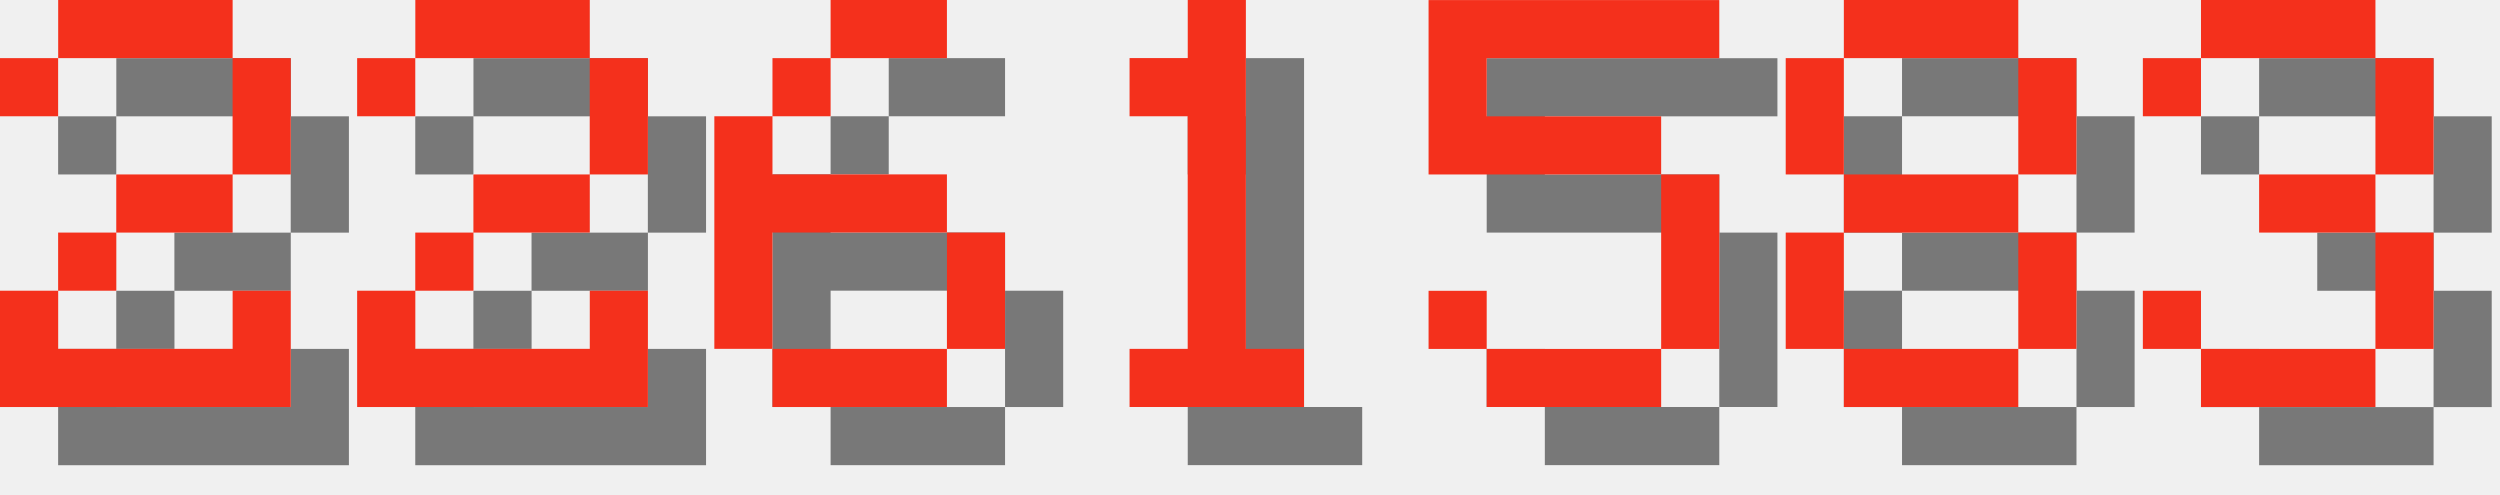
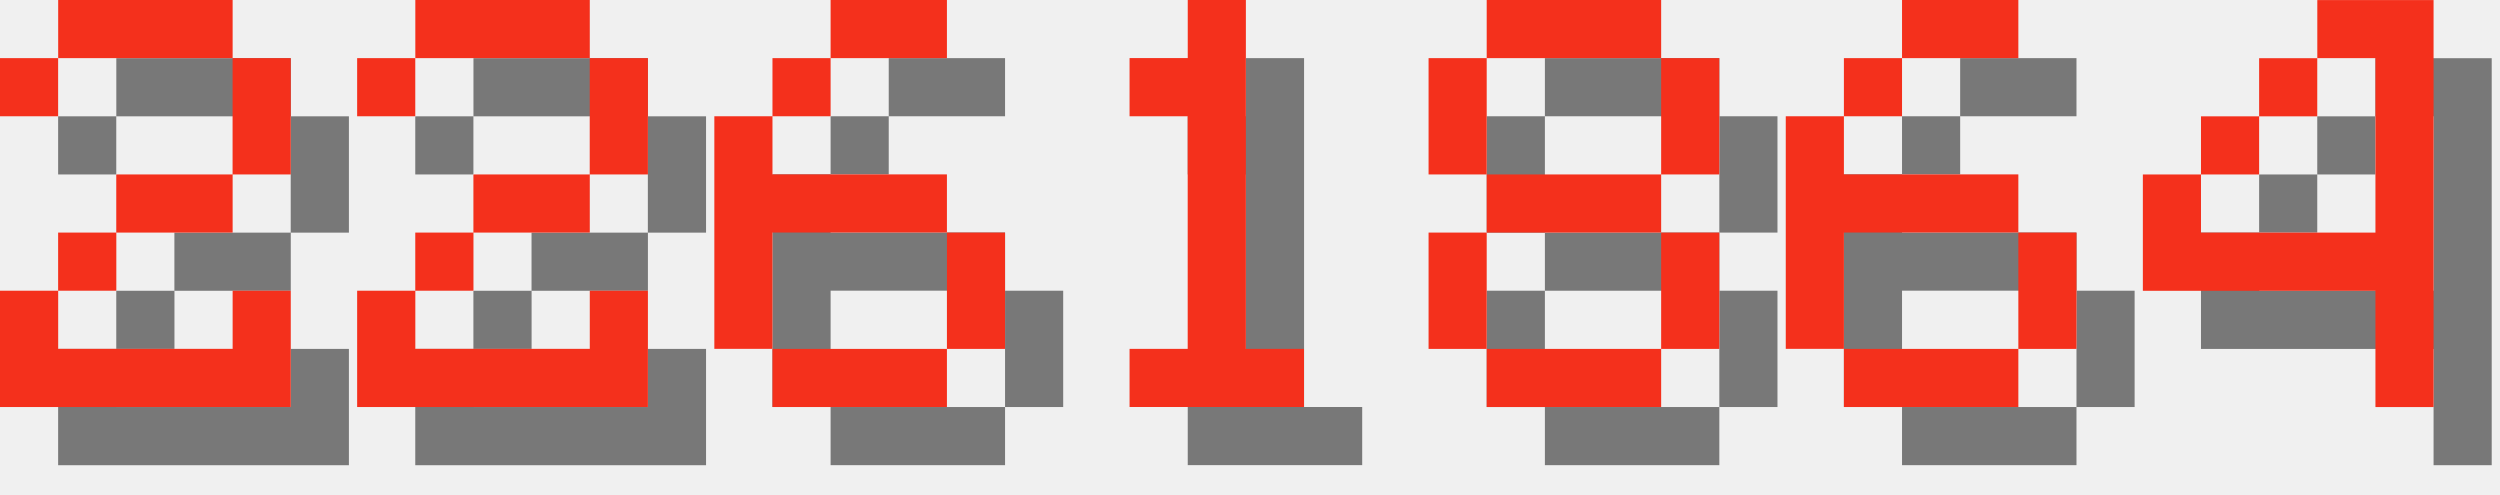
<svg xmlns="http://www.w3.org/2000/svg" version="1.1" width="182.0" height="36">
  <style>
        .text-foreground {
            fill: #F4301C;
        }
        .text-shadow {
            fill: #000000;
            fill-opacity: 0.5;
        }
    </style>
  <g class="digit" id="digit_2" transform="translate(0.0, 0), scale(4)">
    <path id="digit_2_shadow" class="text-shadow" d="m1.058 2.117v1.058h1.058v-1.058h3.175v2.117h-2.117v1.058h-1.058v1.058h-1.058v2.117h5.292v-2.117h-1.058v1.058h-3.175v-1.058h1.058v-1.058h2.117v-1.058h1.058v-2.117h-1.058v-1.058h-3.175v1.058h-1.058z" fill-opacity=".5" style="paint-order:stroke fill markers" />
    <path id="digit_2_fg" class="text-foreground" d="m0 1.058v1.058h1.058v-1.058h3.175v2.117h-2.117v1.058h-1.058v1.058h-1.058v2.117h5.292v-2.117h-1.058v1.058h-3.175v-1.058h1.058v-1.058h2.117v-1.058h1.058v-2.117h-1.058v-1.058h-3.175v1.058h-1.058z" fill="#fff" style="paint-order:stroke fill markers" />
  </g>
  <g class="digit" id="digit_2" transform="translate(26.0, 0), scale(4)">
    <path id="digit_2_shadow" class="text-shadow" d="m1.058 2.117v1.058h1.058v-1.058h3.175v2.117h-2.117v1.058h-1.058v1.058h-1.058v2.117h5.292v-2.117h-1.058v1.058h-3.175v-1.058h1.058v-1.058h2.117v-1.058h1.058v-2.117h-1.058v-1.058h-3.175v1.058h-1.058z" fill-opacity=".5" style="paint-order:stroke fill markers" />
    <path id="digit_2_fg" class="text-foreground" d="m0 1.058v1.058h1.058v-1.058h3.175v2.117h-2.117v1.058h-1.058v1.058h-1.058v2.117h5.292v-2.117h-1.058v1.058h-3.175v-1.058h1.058v-1.058h2.117v-1.058h1.058v-2.117h-1.058v-1.058h-3.175v1.058h-1.058z" fill="#fff" style="paint-order:stroke fill markers" />
  </g>
  <g class="digit" id="digit_6" transform="translate(52.0, 0), scale(4)">
    <path id="digit_6_shadow" class="text-shadow" d="m3.175 1.058v1.058h2.117v-1.058h-2.117zm0 1.058h-1.058v1.058h1.058v-1.058zm-1.058 1.058h-1.058v4.233h1.058v-2.117h3.175v-1.058h-3.175v-1.058zm3.175 2.117v2.117h1.058v-2.117h-1.058zm0 2.117h-3.175v1.058h3.175v-1.058z" fill-opacity=".5" style="paint-order:stroke fill markers" />
    <path id="digit_6_fg" class="text-foreground" d="m2.117 0v1.058h2.117v-1.058h-2.117zm0 1.058h-1.058v1.058h1.058v-1.058zm-1.058 1.058h-1.058v4.233h1.058v-2.117h3.175v-1.058h-3.175v-1.058zm3.175 2.117v2.117h1.058v-2.117h-1.058zm0 2.117h-3.175v1.058h3.175v-1.058z" fill="#fff" style="paint-order:stroke fill markers" />
  </g>
  <g class="digit" id="digit_1" transform="translate(78.0, 0), scale(4)">
    <path id="digit_1_shadow" class="text-shadow" d="m2.117 2.117v1.058h1.058v4.233h-1.058v1.058h3.175v-1.058h-1.058v-6.35h-1.058v1.058h-1.058z" fill-opacity=".5" style="paint-order:stroke fill markers" />
    <path id="digit_1_fg" class="text-foreground" d="m1.058 1.058v1.058h1.058v4.233h-1.058v1.058h3.175v-1.058h-1.058v-6.35h-1.058v1.058h-1.058z" fill="#fff" style="paint-order:stroke fill markers" />
  </g>
-   <g class="digit" id="digit_5" transform="translate(104.0, 0), scale(4)">
-     <path id="digit_5_shadow" class="text-shadow" d="m1.058 1.058v3.175h4.233v3.175h-3.175v-1.058h-1.058v1.058h1.058v1.058h3.175v-1.058h1.058v-3.175h-1.058v-1.058h-3.175v-1.058h4.233v-1.058h-5.292z" fill-opacity=".5" style="paint-order:stroke fill markers" />
-     <path id="digit_5_fg" class="text-foreground" d="m0 0v3.175h4.233v3.175h-3.175v-1.058h-1.058v1.058h1.058v1.058h3.175v-1.058h1.058v-3.175h-1.058v-1.058h-3.175v-1.058h4.233v-1.058h-5.292z" fill="#fff" style="paint-order:stroke fill markers" />
-   </g>
-   <g class="digit" id="digit_8" transform="translate(130.0, 0), scale(4)">
+   <g class="digit" id="digit_8" transform="translate(104.0, 0), scale(4)">
    <path id="digit_8_shadow" class="text-shadow" d="m2.117 1.058v1.058h3.175v-1.058h-3.175zm3.175 1.058v2.117h1.058v-2.117h-1.058zm0 2.117h-3.175v1.058h3.175v-1.058zm0 1.058v2.117h1.058v-2.117h-1.058zm0 2.117h-3.175v1.058h3.175v-1.058zm-3.175 0v-2.117h-1.058v2.117h1.058zm0-3.175v-2.117h-1.058v2.117h1.058z" fill-opacity=".5" style="paint-order:stroke fill markers" />
    <path id="digit_8_fg" class="text-foreground" d="m1.058 0v1.058h3.175v-1.058h-3.175zm3.175 1.058v2.117h1.058v-2.117h-1.058zm0 2.117h-3.175v1.058h3.175v-1.058zm0 1.058v2.117h1.058v-2.117h-1.058zm0 2.117h-3.175v1.058h3.175v-1.058zm-3.175 0v-2.117h-1.058v2.117h1.058zm0-3.175v-2.117h-1.058v2.117h1.058z" fill="#fff" style="paint-order:stroke fill markers" />
  </g>
-   <g class="digit" id="digit_3" transform="translate(156.0, 0), scale(4)">
-     <path id="digit_3_shadow" class="text-shadow" d="m1.058 2.117v1.058h1.058v-1.058h3.175v2.117h-2.117v1.058h2.117v2.117h-3.175v-1.058h-1.058v1.058h1.058v1.058h3.175v-1.058h1.058v-2.117h-1.058v-1.058h1.058v-2.117h-1.058v-1.058h-3.175v1.058h-1.058z" fill-opacity=".5" style="paint-order:stroke fill markers" />
-     <path id="digit_3_fg" class="text-foreground" d="m0 1.058v1.058h1.058v-1.058h3.175v2.117h-2.117v1.058h2.117v2.117h-3.175v-1.058h-1.058v1.058h1.058v1.058h3.175v-1.058h1.058v-2.117h-1.058v-1.058h1.058v-2.117h-1.058v-1.058h-3.175v1.058h-1.058z" fill="#fff" style="paint-order:stroke fill markers" />
+   <g class="digit" id="digit_6" transform="translate(130.0, 0), scale(4)">
+     <path id="digit_6_shadow" class="text-shadow" d="m3.175 1.058v1.058h2.117v-1.058h-2.117zm0 1.058h-1.058v1.058h1.058v-1.058zm-1.058 1.058h-1.058v4.233h1.058v-2.117h3.175v-1.058h-3.175v-1.058zm3.175 2.117v2.117h1.058v-2.117h-1.058zm0 2.117h-3.175v1.058h3.175v-1.058z" fill-opacity=".5" style="paint-order:stroke fill markers" />
+     <path id="digit_6_fg" class="text-foreground" d="m2.117 0v1.058h2.117v-1.058h-2.117zm0 1.058h-1.058v1.058h1.058v-1.058zm-1.058 1.058h-1.058v4.233h1.058v-2.117h3.175v-1.058h-3.175v-1.058zm3.175 2.117v2.117h1.058v-2.117h-1.058zm0 2.117h-3.175v1.058h3.175v-1.058z" fill="#fff" style="paint-order:stroke fill markers" />
+   </g>
+   <g class="digit" id="digit_4" transform="translate(156.0, 0), scale(4)">
+     <path id="digit_4_shadow" class="text-shadow" d="m4.233 1.058v1.058h1.058v3.175h-3.175v-1.058h-1.058v2.117h4.233v2.117h1.058v-7.408h-2.117zm-2.117 3.175h1.058v-1.058h-1.058v1.058zm1.058-1.058h1.058v-1.058h-1.058v1.058z" fill-opacity=".5" style="paint-order:stroke fill markers" />
+     <path id="digit_4_fg" class="text-foreground" d="m3.175 0v1.058h1.058v3.175h-3.175v-1.058h-1.058v2.117h4.233v2.117h1.058v-7.408h-2.117zm-2.117 3.175h1.058v-1.058h-1.058v1.058zm1.058-1.058h1.058v-1.058h-1.058v1.058z" fill="#fff" style="paint-order:stroke fill markers" />
  </g>
</svg>
